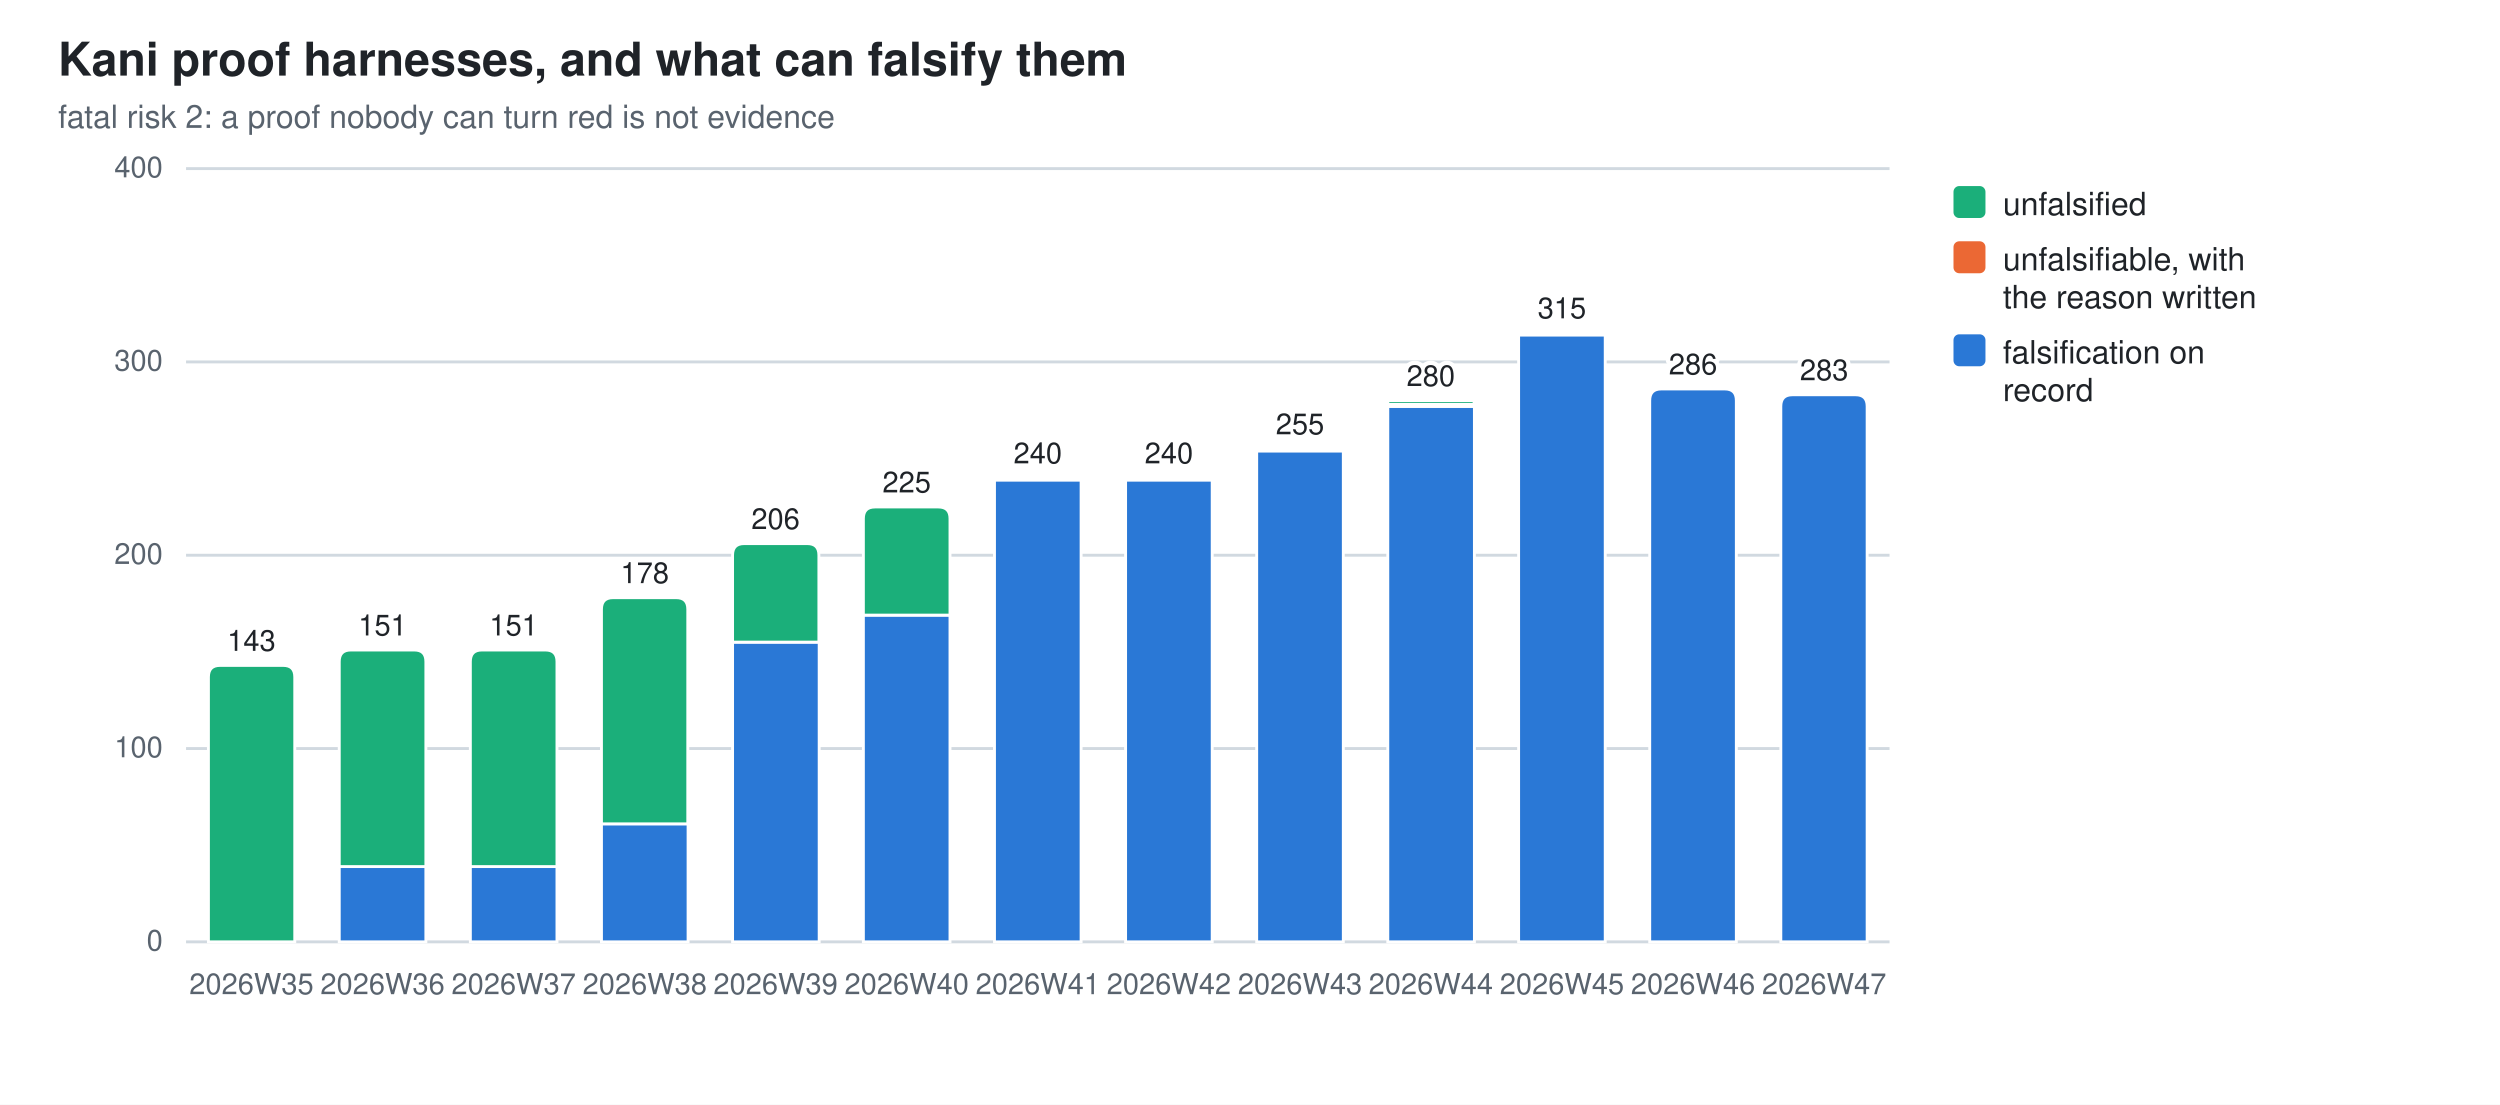
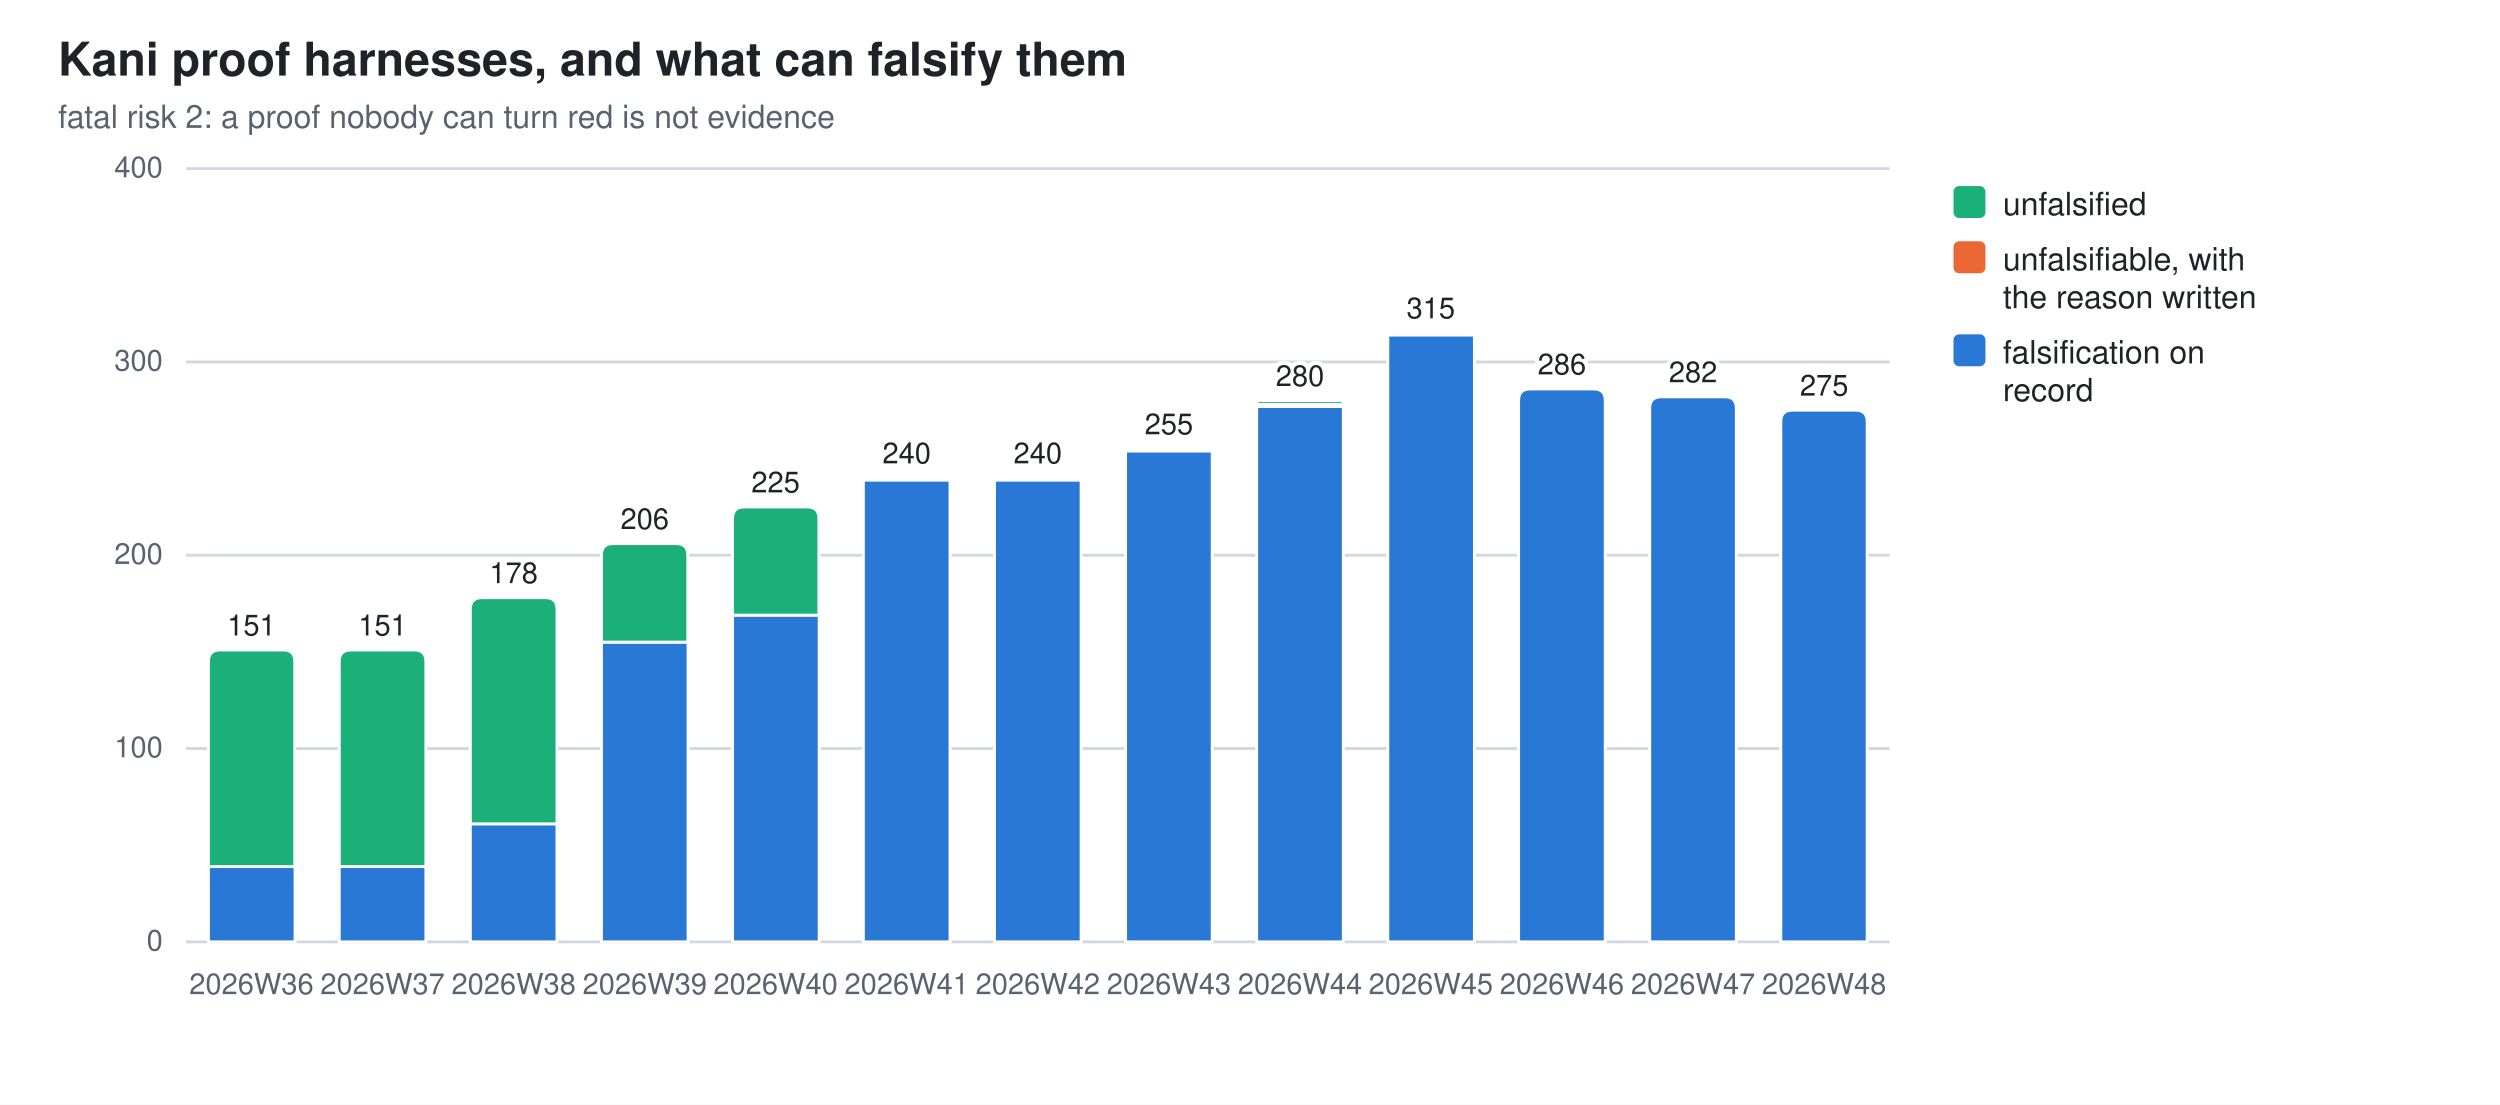
<svg xmlns="http://www.w3.org/2000/svg" width="860" height="380" viewBox="0 0 860 380" role="img" aria-label="Kani proof harnesses, and what can falsify them">
  <style>
  .bg{fill:#ffffff} .fg{fill:#1f2328} .mut{fill:#59636e} .grid{stroke:#d1d9e0}
  .seg{stroke:#ffffff;stroke-width:1}
  .val{paint-order:stroke;stroke:#ffffff;stroke-width:3px;stroke-linejoin:round}
  .s0{fill:#2a78d6}  .s1{fill:#eb6834}  .s2{fill:#1baf7a}
  @media (prefers-color-scheme: dark){
    .bg{fill:#0d1117} .fg{fill:#e6edf3} .mut{fill:#9198a1} .grid{stroke:#30363d}
    .seg{stroke:#0d1117} .val{stroke:#0d1117} .s0{fill:#3987e5} .s1{fill:#d95926} .s2{fill:#199e70}}
  text{font-family:-apple-system,BlinkMacSystemFont,"Segoe UI",Helvetica,Arial,sans-serif}
</style>
  <rect class="bg" width="860" height="380" />
  <text class="fg" x="20" y="26" font-size="16" font-weight="600">Kani proof harnesses, and what can falsify them</text>
  <text class="mut" x="20" y="44" font-size="11">fatal risk 2: a proof nobody can turn red is not evidence</text>
  <line class="grid" x1="64" y1="324.0" x2="650.0" y2="324.0" stroke-width="1" />
  <text class="mut" x="56" y="327.0" font-size="10" text-anchor="end">0</text>
  <line class="grid" x1="64" y1="257.5" x2="650.0" y2="257.5" stroke-width="1" />
  <text class="mut" x="56" y="260.5" font-size="10" text-anchor="end">100</text>
  <line class="grid" x1="64" y1="191.0" x2="650.0" y2="191.0" stroke-width="1" />
  <text class="mut" x="56" y="194.0" font-size="10" text-anchor="end">200</text>
  <line class="grid" x1="64" y1="124.5" x2="650.0" y2="124.5" stroke-width="1" />
  <text class="mut" x="56" y="127.5" font-size="10" text-anchor="end">300</text>
  <line class="grid" x1="64" y1="58.0" x2="650.0" y2="58.0" stroke-width="1" />
  <text class="mut" x="56" y="61.0" font-size="10" text-anchor="end">400</text>
-   <path class="seg s2" d="M71.7,324.0 V232.9 Q71.7,228.9 75.7,228.9 H97.4 Q101.4,228.9 101.4,232.9 V324.0 Z" />
-   <text class="mut" x="86.5" y="342" font-size="10" text-anchor="middle">2026W35</text>
-   <text class="fg val" x="86.5" y="223.9" font-size="10" text-anchor="middle">143</text>
+   <rect class="seg s0" x="71.7" y="298.1" width="29.8" height="25.9" />
+   <path class="seg s2" d="M71.7,298.1 V227.6 Q71.7,223.6 75.7,223.6 H97.4 Q101.4,223.6 101.4,227.6 V298.1 Z" />
+   <text class="mut" x="86.5" y="342" font-size="10" text-anchor="middle">2026W36</text>
+   <text class="fg val" x="86.5" y="218.6" font-size="10" text-anchor="middle">151</text>
  <rect class="seg s0" x="116.7" y="298.1" width="29.8" height="25.9" />
  <path class="seg s2" d="M116.7,298.1 V227.6 Q116.7,223.6 120.7,223.6 H142.5 Q146.5,223.6 146.5,227.6 V298.1 Z" />
-   <text class="mut" x="131.6" y="342" font-size="10" text-anchor="middle">2026W36</text>
+   <text class="mut" x="131.6" y="342" font-size="10" text-anchor="middle">2026W37</text>
  <text class="fg val" x="131.6" y="218.6" font-size="10" text-anchor="middle">151</text>
-   <rect class="seg s0" x="161.8" y="298.1" width="29.8" height="25.9" />
-   <path class="seg s2" d="M161.8,298.1 V227.6 Q161.8,223.6 165.8,223.6 H187.6 Q191.6,223.6 191.6,227.6 V298.1 Z" />
-   <text class="mut" x="176.7" y="342" font-size="10" text-anchor="middle">2026W37</text>
-   <text class="fg val" x="176.7" y="218.6" font-size="10" text-anchor="middle">151</text>
-   <rect class="seg s0" x="206.9" y="283.4" width="29.8" height="40.6" />
-   <path class="seg s2" d="M206.9,283.4 V209.6 Q206.9,205.6 210.9,205.6 H232.6 Q236.6,205.6 236.6,209.6 V283.4 Z" />
-   <text class="mut" x="221.8" y="342" font-size="10" text-anchor="middle">2026W38</text>
-   <text class="fg val" x="221.8" y="200.6" font-size="10" text-anchor="middle">178</text>
-   <rect class="seg s0" x="252.0" y="220.9" width="29.8" height="103.1" />
-   <path class="seg s2" d="M252.0,220.9 V191.0 Q252.0,187.0 256.0,187.0 H277.7 Q281.7,187.0 281.7,191.0 V220.9 Z" />
-   <text class="mut" x="266.8" y="342" font-size="10" text-anchor="middle">2026W39</text>
-   <text class="fg val" x="266.8" y="182.0" font-size="10" text-anchor="middle">206</text>
-   <rect class="seg s0" x="297.0" y="211.6" width="29.8" height="112.4" />
-   <path class="seg s2" d="M297.0,211.6 V178.4 Q297.0,174.4 301.0,174.4 H322.8 Q326.8,174.4 326.8,178.4 V211.6 Z" />
-   <text class="mut" x="311.9" y="342" font-size="10" text-anchor="middle">2026W40</text>
-   <text class="fg val" x="311.9" y="169.4" font-size="10" text-anchor="middle">225</text>
+   <rect class="seg s0" x="161.8" y="283.4" width="29.8" height="40.6" />
+   <path class="seg s2" d="M161.8,283.4 V209.6 Q161.8,205.6 165.8,205.6 H187.6 Q191.6,205.6 191.6,209.6 V283.4 Z" />
+   <text class="mut" x="176.7" y="342" font-size="10" text-anchor="middle">2026W38</text>
+   <text class="fg val" x="176.7" y="200.6" font-size="10" text-anchor="middle">178</text>
+   <rect class="seg s0" x="206.9" y="220.9" width="29.8" height="103.1" />
+   <path class="seg s2" d="M206.9,220.9 V191.0 Q206.9,187.0 210.9,187.0 H232.6 Q236.6,187.0 236.6,191.0 V220.9 Z" />
+   <text class="mut" x="221.8" y="342" font-size="10" text-anchor="middle">2026W39</text>
+   <text class="fg val" x="221.8" y="182.0" font-size="10" text-anchor="middle">206</text>
+   <rect class="seg s0" x="252.0" y="211.6" width="29.8" height="112.4" />
+   <path class="seg s2" d="M252.0,211.6 V178.4 Q252.0,174.4 256.0,174.4 H277.7 Q281.7,174.4 281.7,178.4 V211.6 Z" />
+   <text class="mut" x="266.8" y="342" font-size="10" text-anchor="middle">2026W40</text>
+   <text class="fg val" x="266.8" y="169.4" font-size="10" text-anchor="middle">225</text>
+   <rect class="seg s0" x="297.0" y="165.1" width="29.8" height="158.9" />
+   <path class="seg s1" d="M297.0,165.1 V164.7 Q297.0,164.4 297.4,164.4 H326.5 Q326.8,164.4 326.8,164.7 V165.1 Z" />
+   <text class="mut" x="311.9" y="342" font-size="10" text-anchor="middle">2026W41</text>
+   <text class="fg val" x="311.9" y="159.4" font-size="10" text-anchor="middle">240</text>
  <rect class="seg s0" x="342.1" y="165.1" width="29.8" height="158.9" />
  <path class="seg s1" d="M342.1,165.1 V164.7 Q342.1,164.4 342.5,164.4 H371.5 Q371.9,164.4 371.9,164.7 V165.1 Z" />
-   <text class="mut" x="357.0" y="342" font-size="10" text-anchor="middle">2026W41</text>
+   <text class="mut" x="357.0" y="342" font-size="10" text-anchor="middle">2026W42</text>
  <text class="fg val" x="357.0" y="159.4" font-size="10" text-anchor="middle">240</text>
-   <rect class="seg s0" x="387.2" y="165.1" width="29.8" height="158.9" />
-   <path class="seg s1" d="M387.2,165.1 V164.7 Q387.2,164.4 387.5,164.4 H416.6 Q417.0,164.4 417.0,164.7 V165.1 Z" />
-   <text class="mut" x="402.1" y="342" font-size="10" text-anchor="middle">2026W42</text>
-   <text class="fg val" x="402.1" y="159.4" font-size="10" text-anchor="middle">240</text>
-   <rect class="seg s0" x="432.3" y="155.1" width="29.8" height="168.9" />
-   <path class="seg s1" d="M432.3,155.1 V154.8 Q432.3,154.4 432.6,154.4 H461.7 Q462.0,154.4 462.0,154.8 V155.1 Z" />
-   <text class="mut" x="447.2" y="342" font-size="10" text-anchor="middle">2026W43</text>
-   <text class="fg val" x="447.2" y="149.4" font-size="10" text-anchor="middle">255</text>
-   <rect class="seg s0" x="477.4" y="139.8" width="29.8" height="184.2" />
-   <rect class="seg s1" x="477.4" y="139.1" width="29.8" height="0.7" />
-   <path class="seg s2" d="M477.4,139.1 V138.5 Q477.4,137.8 478.0,137.8 H506.4 Q507.1,137.8 507.1,138.5 V139.1 Z" />
-   <text class="mut" x="492.2" y="342" font-size="10" text-anchor="middle">2026W44</text>
-   <text class="fg val" x="492.2" y="132.8" font-size="10" text-anchor="middle">280</text>
-   <rect class="seg s0" x="522.4" y="115.2" width="29.8" height="208.8" />
-   <path class="seg s1" d="M522.4,115.2 V114.9 Q522.4,114.5 522.8,114.5 H551.9 Q552.2,114.5 552.2,114.9 V115.2 Z" />
-   <text class="mut" x="537.3" y="342" font-size="10" text-anchor="middle">2026W45</text>
-   <text class="fg val" x="537.3" y="109.5" font-size="10" text-anchor="middle">315</text>
-   <path class="seg s0" d="M567.5,324.0 V137.8 Q567.5,133.8 571.5,133.8 H593.3 Q597.3,133.8 597.3,137.8 V324.0 Z" />
-   <text class="mut" x="582.4" y="342" font-size="10" text-anchor="middle">2026W46</text>
-   <text class="fg val" x="582.4" y="128.8" font-size="10" text-anchor="middle">286</text>
-   <path class="seg s0" d="M612.6,324.0 V139.8 Q612.6,135.8 616.6,135.8 H638.3 Q642.3,135.8 642.3,139.8 V324.0 Z" />
-   <text class="mut" x="627.5" y="342" font-size="10" text-anchor="middle">2026W47</text>
-   <text class="fg val" x="627.5" y="130.8" font-size="10" text-anchor="middle">283</text>
+   <rect class="seg s0" x="387.2" y="155.1" width="29.8" height="168.9" />
+   <path class="seg s1" d="M387.2,155.1 V154.8 Q387.2,154.4 387.5,154.4 H416.6 Q417.0,154.4 417.0,154.8 V155.1 Z" />
+   <text class="mut" x="402.1" y="342" font-size="10" text-anchor="middle">2026W43</text>
+   <text class="fg val" x="402.1" y="149.4" font-size="10" text-anchor="middle">255</text>
+   <rect class="seg s0" x="432.3" y="139.8" width="29.8" height="184.2" />
+   <rect class="seg s1" x="432.3" y="139.1" width="29.8" height="0.7" />
+   <path class="seg s2" d="M432.3,139.1 V138.5 Q432.3,137.8 432.9,137.8 H461.4 Q462.0,137.8 462.0,138.5 V139.1 Z" />
+   <text class="mut" x="447.2" y="342" font-size="10" text-anchor="middle">2026W44</text>
+   <text class="fg val" x="447.2" y="132.8" font-size="10" text-anchor="middle">280</text>
+   <rect class="seg s0" x="477.4" y="115.2" width="29.8" height="208.8" />
+   <path class="seg s1" d="M477.4,115.2 V114.9 Q477.4,114.5 477.7,114.5 H506.8 Q507.1,114.5 507.1,114.9 V115.2 Z" />
+   <text class="mut" x="492.2" y="342" font-size="10" text-anchor="middle">2026W45</text>
+   <text class="fg val" x="492.2" y="109.5" font-size="10" text-anchor="middle">315</text>
+   <path class="seg s0" d="M522.4,324.0 V137.8 Q522.4,133.8 526.4,133.8 H548.2 Q552.2,133.8 552.2,137.8 V324.0 Z" />
+   <text class="mut" x="537.3" y="342" font-size="10" text-anchor="middle">2026W46</text>
+   <text class="fg val" x="537.3" y="128.8" font-size="10" text-anchor="middle">286</text>
+   <path class="seg s0" d="M567.5,324.0 V140.5 Q567.5,136.5 571.5,136.5 H593.3 Q597.3,136.5 597.3,140.5 V324.0 Z" />
+   <text class="mut" x="582.4" y="342" font-size="10" text-anchor="middle">2026W47</text>
+   <text class="fg val" x="582.4" y="131.5" font-size="10" text-anchor="middle">282</text>
+   <path class="seg s0" d="M612.6,324.0 V145.1 Q612.6,141.1 616.6,141.1 H638.3 Q642.3,141.1 642.3,145.1 V324.0 Z" />
+   <text class="mut" x="627.5" y="342" font-size="10" text-anchor="middle">2026W48</text>
+   <text class="fg val" x="627.5" y="136.1" font-size="10" text-anchor="middle">275</text>
  <rect class="s2" x="672" y="64" width="11" height="11" rx="2" />
  <text class="fg" y="74" font-size="11">
    <tspan x="689" dy="0">unfalsified</tspan>
  </text>
  <rect class="s1" x="672" y="83" width="11" height="11" rx="2" />
  <text class="fg" y="93" font-size="11">
    <tspan x="689" dy="0">unfalsifiable, with</tspan>
    <tspan x="689" dy="13">the reason written</tspan>
  </text>
  <rect class="s0" x="672" y="115" width="11" height="11" rx="2" />
  <text class="fg" y="125" font-size="11">
    <tspan x="689" dy="0">falsification on</tspan>
    <tspan x="689" dy="13">record</tspan>
  </text>
</svg>
